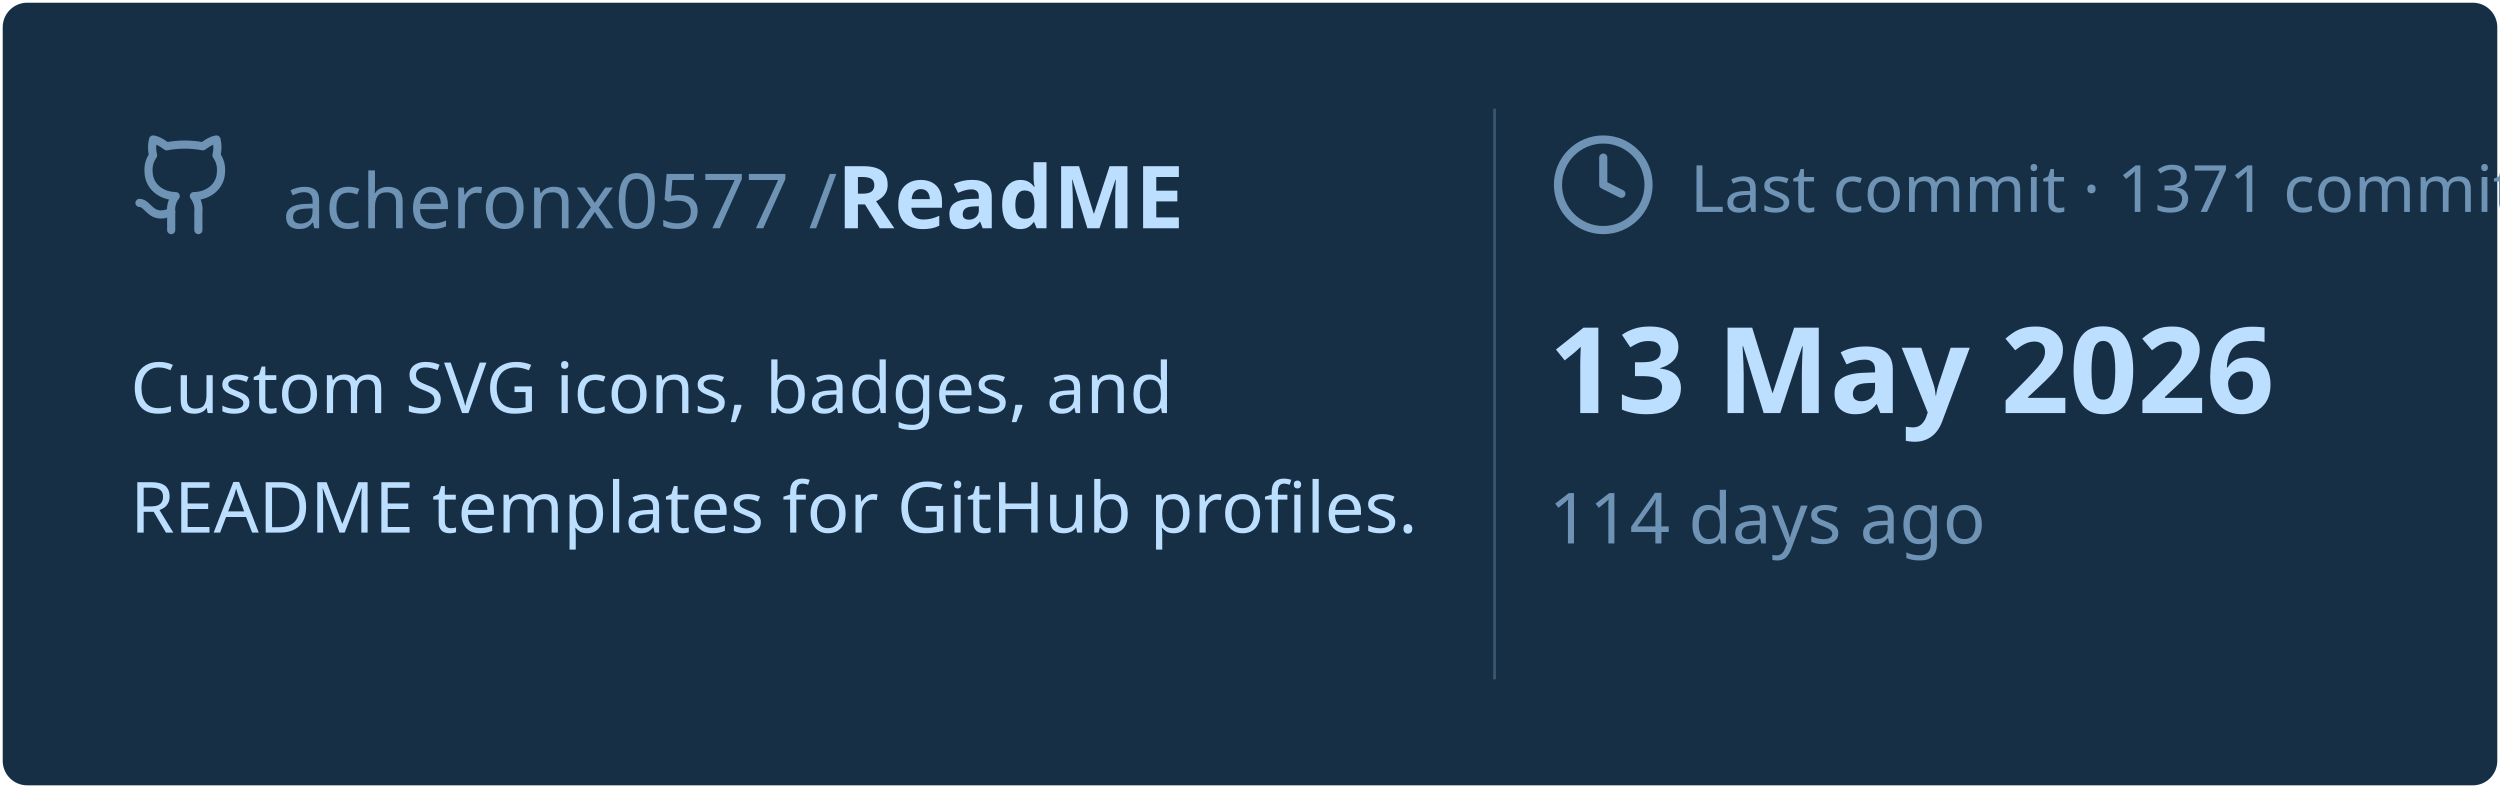
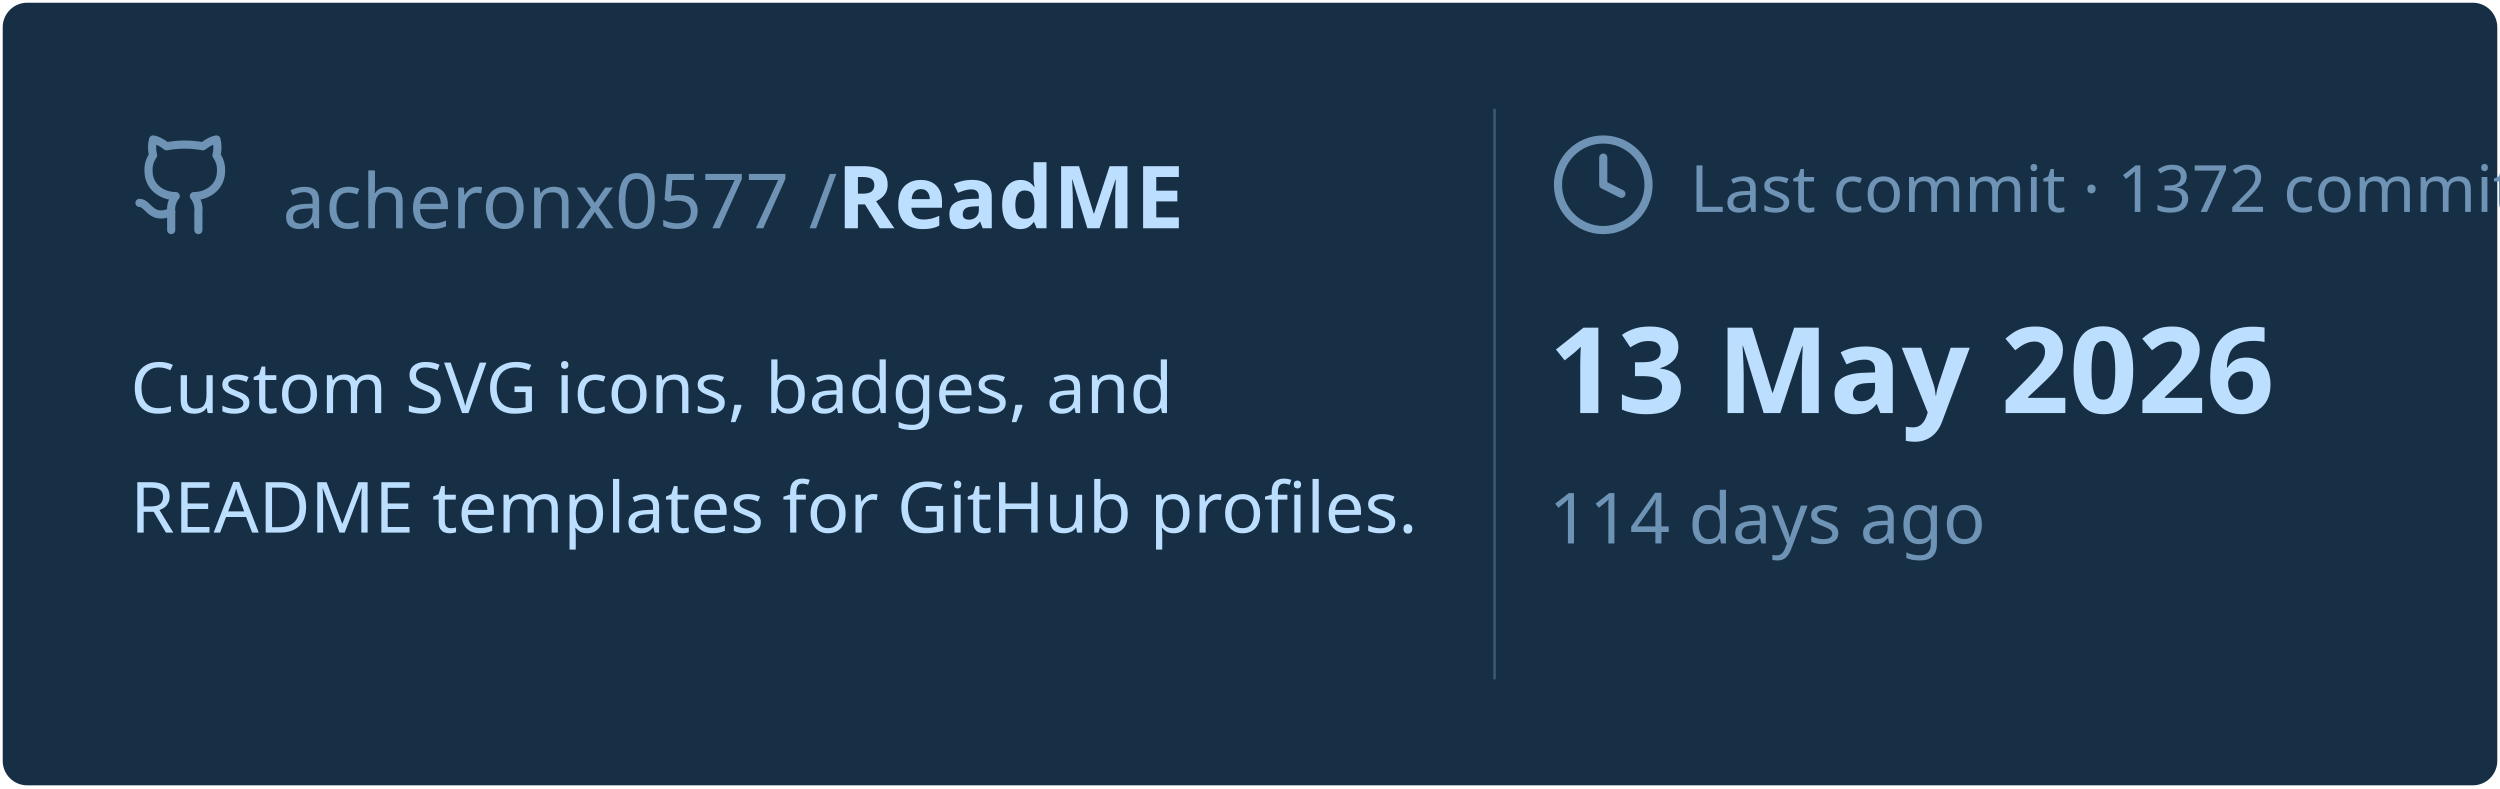
<svg xmlns="http://www.w3.org/2000/svg" viewBox="0 0 460 145" width="460px" height="145px">
  <rect stroke="#000000" stroke-opacity="0" fill="#172F45" rx="4.5" x="0.5" y="0.5" width="459" height="144" />
  <g transform="translate(24, 42)">
    <svg x="0" y="-18" width="20" height="20" viewBox="0 0 24 24" fill="none" stroke="#6E93B5" stroke-width="1.8" stroke-linecap="round" stroke-linejoin="round">
      <path d="M15 22v-4a4.8 4.8 0 0 0-1-3.5c3 0 6-2 6-5.5.08-1.25-.27-2.48-1-3.5.28-1.15.28-2.35 0-3.5 0 0-1 0-3 1.5-2.64-.5-5.36-.5-8 0C6 2 5 2 5 2c-.3 1.15-.3 2.35 0 3.5A5.403 5.403 0 0 0 4 9c0 3.5 3 5.5 6 5.5-.39.49-.68 1.05-.85 1.65-.17.6-.22 1.23-.15 1.85v4" />
      <path d="M9 18c-4.51 2-5-2-7-2" />
    </svg>
    <text x="28" y="0" font-family="&quot;Segoe UI&quot;, Ubuntu, sans-serif" font-size="14" font-weight="400" fill="#6E93B5">acheronx0577 /</text>
    <text x="130" y="0" font-family="&quot;Segoe UI&quot;, Ubuntu, sans-serif" font-size="16" font-weight="700" fill="#BDDFFF">ReadME</text>
  </g>
  <text x="24" y="76" font-family="&quot;Segoe UI&quot;, Ubuntu, sans-serif" font-size="13" font-weight="400" fill="#BDDFFF">Custom SVG icons, badges, and</text>
  <text x="24" y="98" font-family="&quot;Segoe UI&quot;, Ubuntu, sans-serif" font-size="13" font-weight="400" fill="#BDDFFF">README templates for GitHub profiles.</text>
  <line x1="275" y1="20" x2="275" y2="125" stroke="#6E93B5" stroke-width="0.5" stroke-opacity="0.4" />
  <svg x="285" y="24" width="20" height="20" viewBox="0 0 24 24" fill="none" stroke="#6E93B5" stroke-width="1.8" stroke-linecap="round" stroke-linejoin="round">
    <circle cx="12" cy="12" r="10" />
    <polyline points="12 6 12 12 16 14" />
  </svg>
-   <text x="311" y="39" font-family="&quot;Segoe UI&quot;, Ubuntu, sans-serif" font-size="12" font-weight="400" fill="#6E93B5">Last commit · 1371 commits</text>
+   <text x="311" y="39" font-family="&quot;Segoe UI&quot;, Ubuntu, sans-serif" font-size="12" font-weight="400" fill="#6E93B5">Last commit · 1372 commits</text>
  <text x="285" y="76" font-family="&quot;Segoe UI&quot;, Ubuntu, sans-serif" font-size="22" font-weight="700" fill="#BDDFFF">13 May 2026</text>
  <text x="285" y="100" font-family="&quot;Segoe UI&quot;, Ubuntu, sans-serif" font-size="13" font-weight="400" fill="#6E93B5">114 days ago</text>
</svg>
